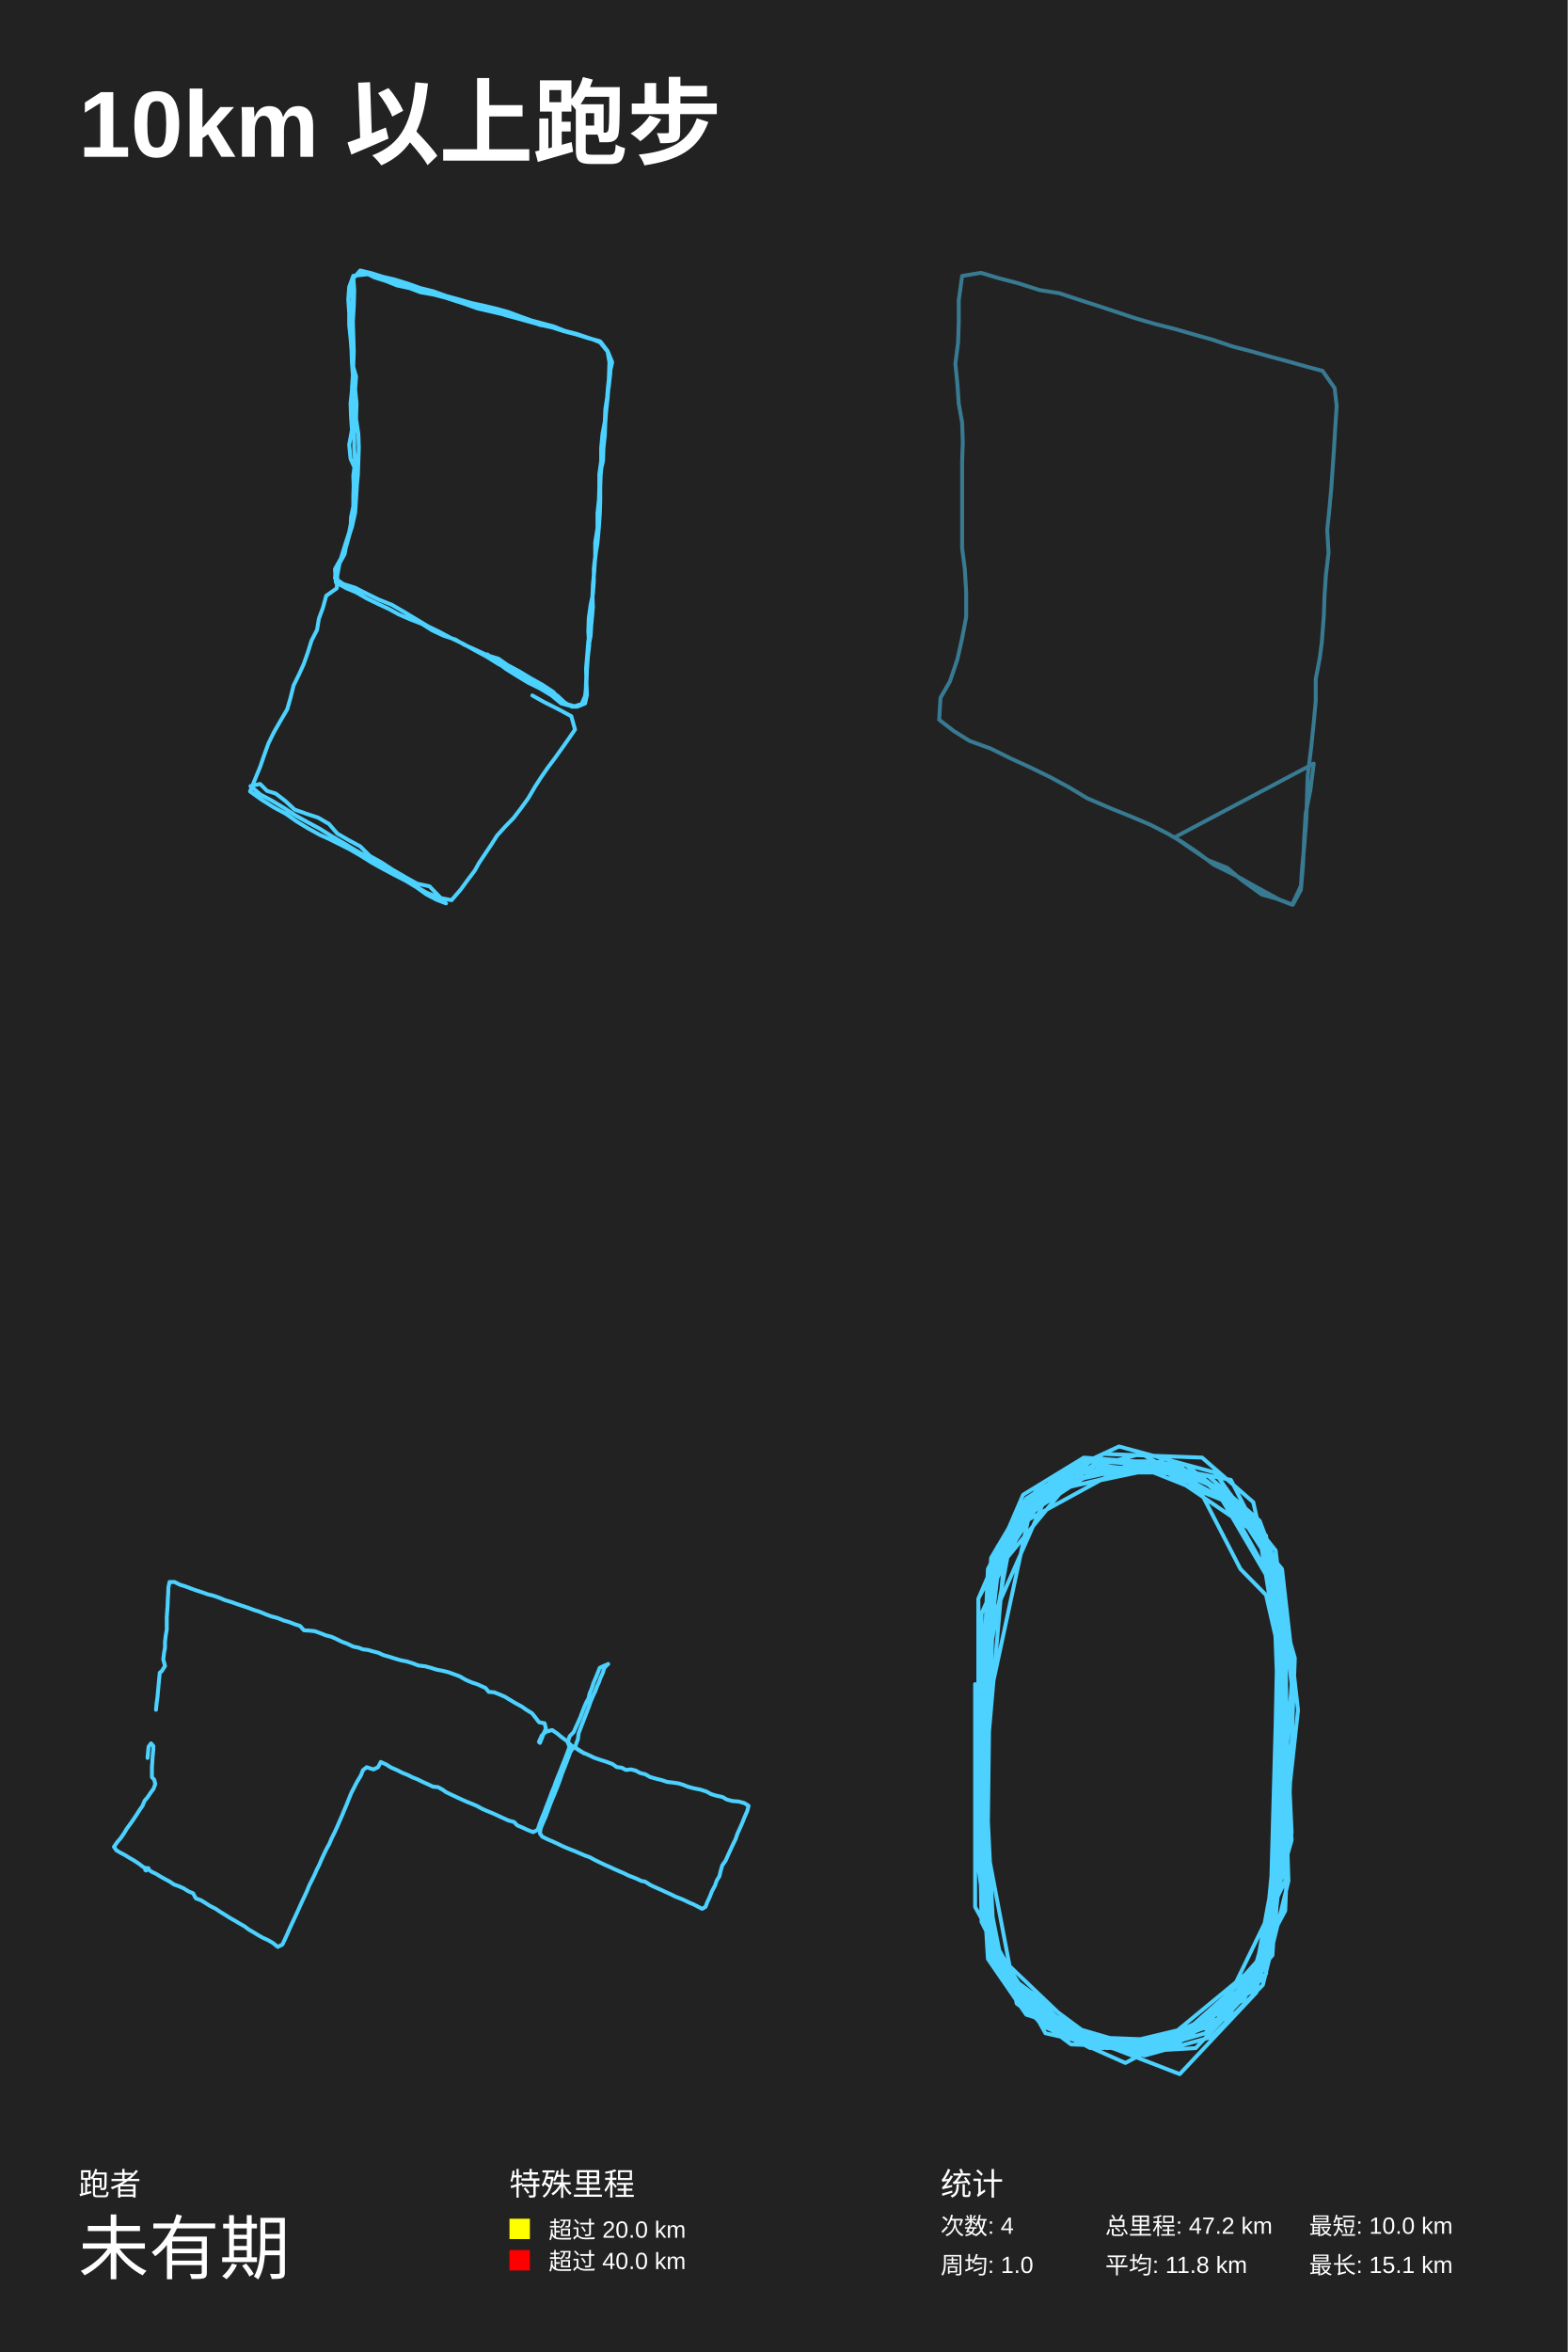
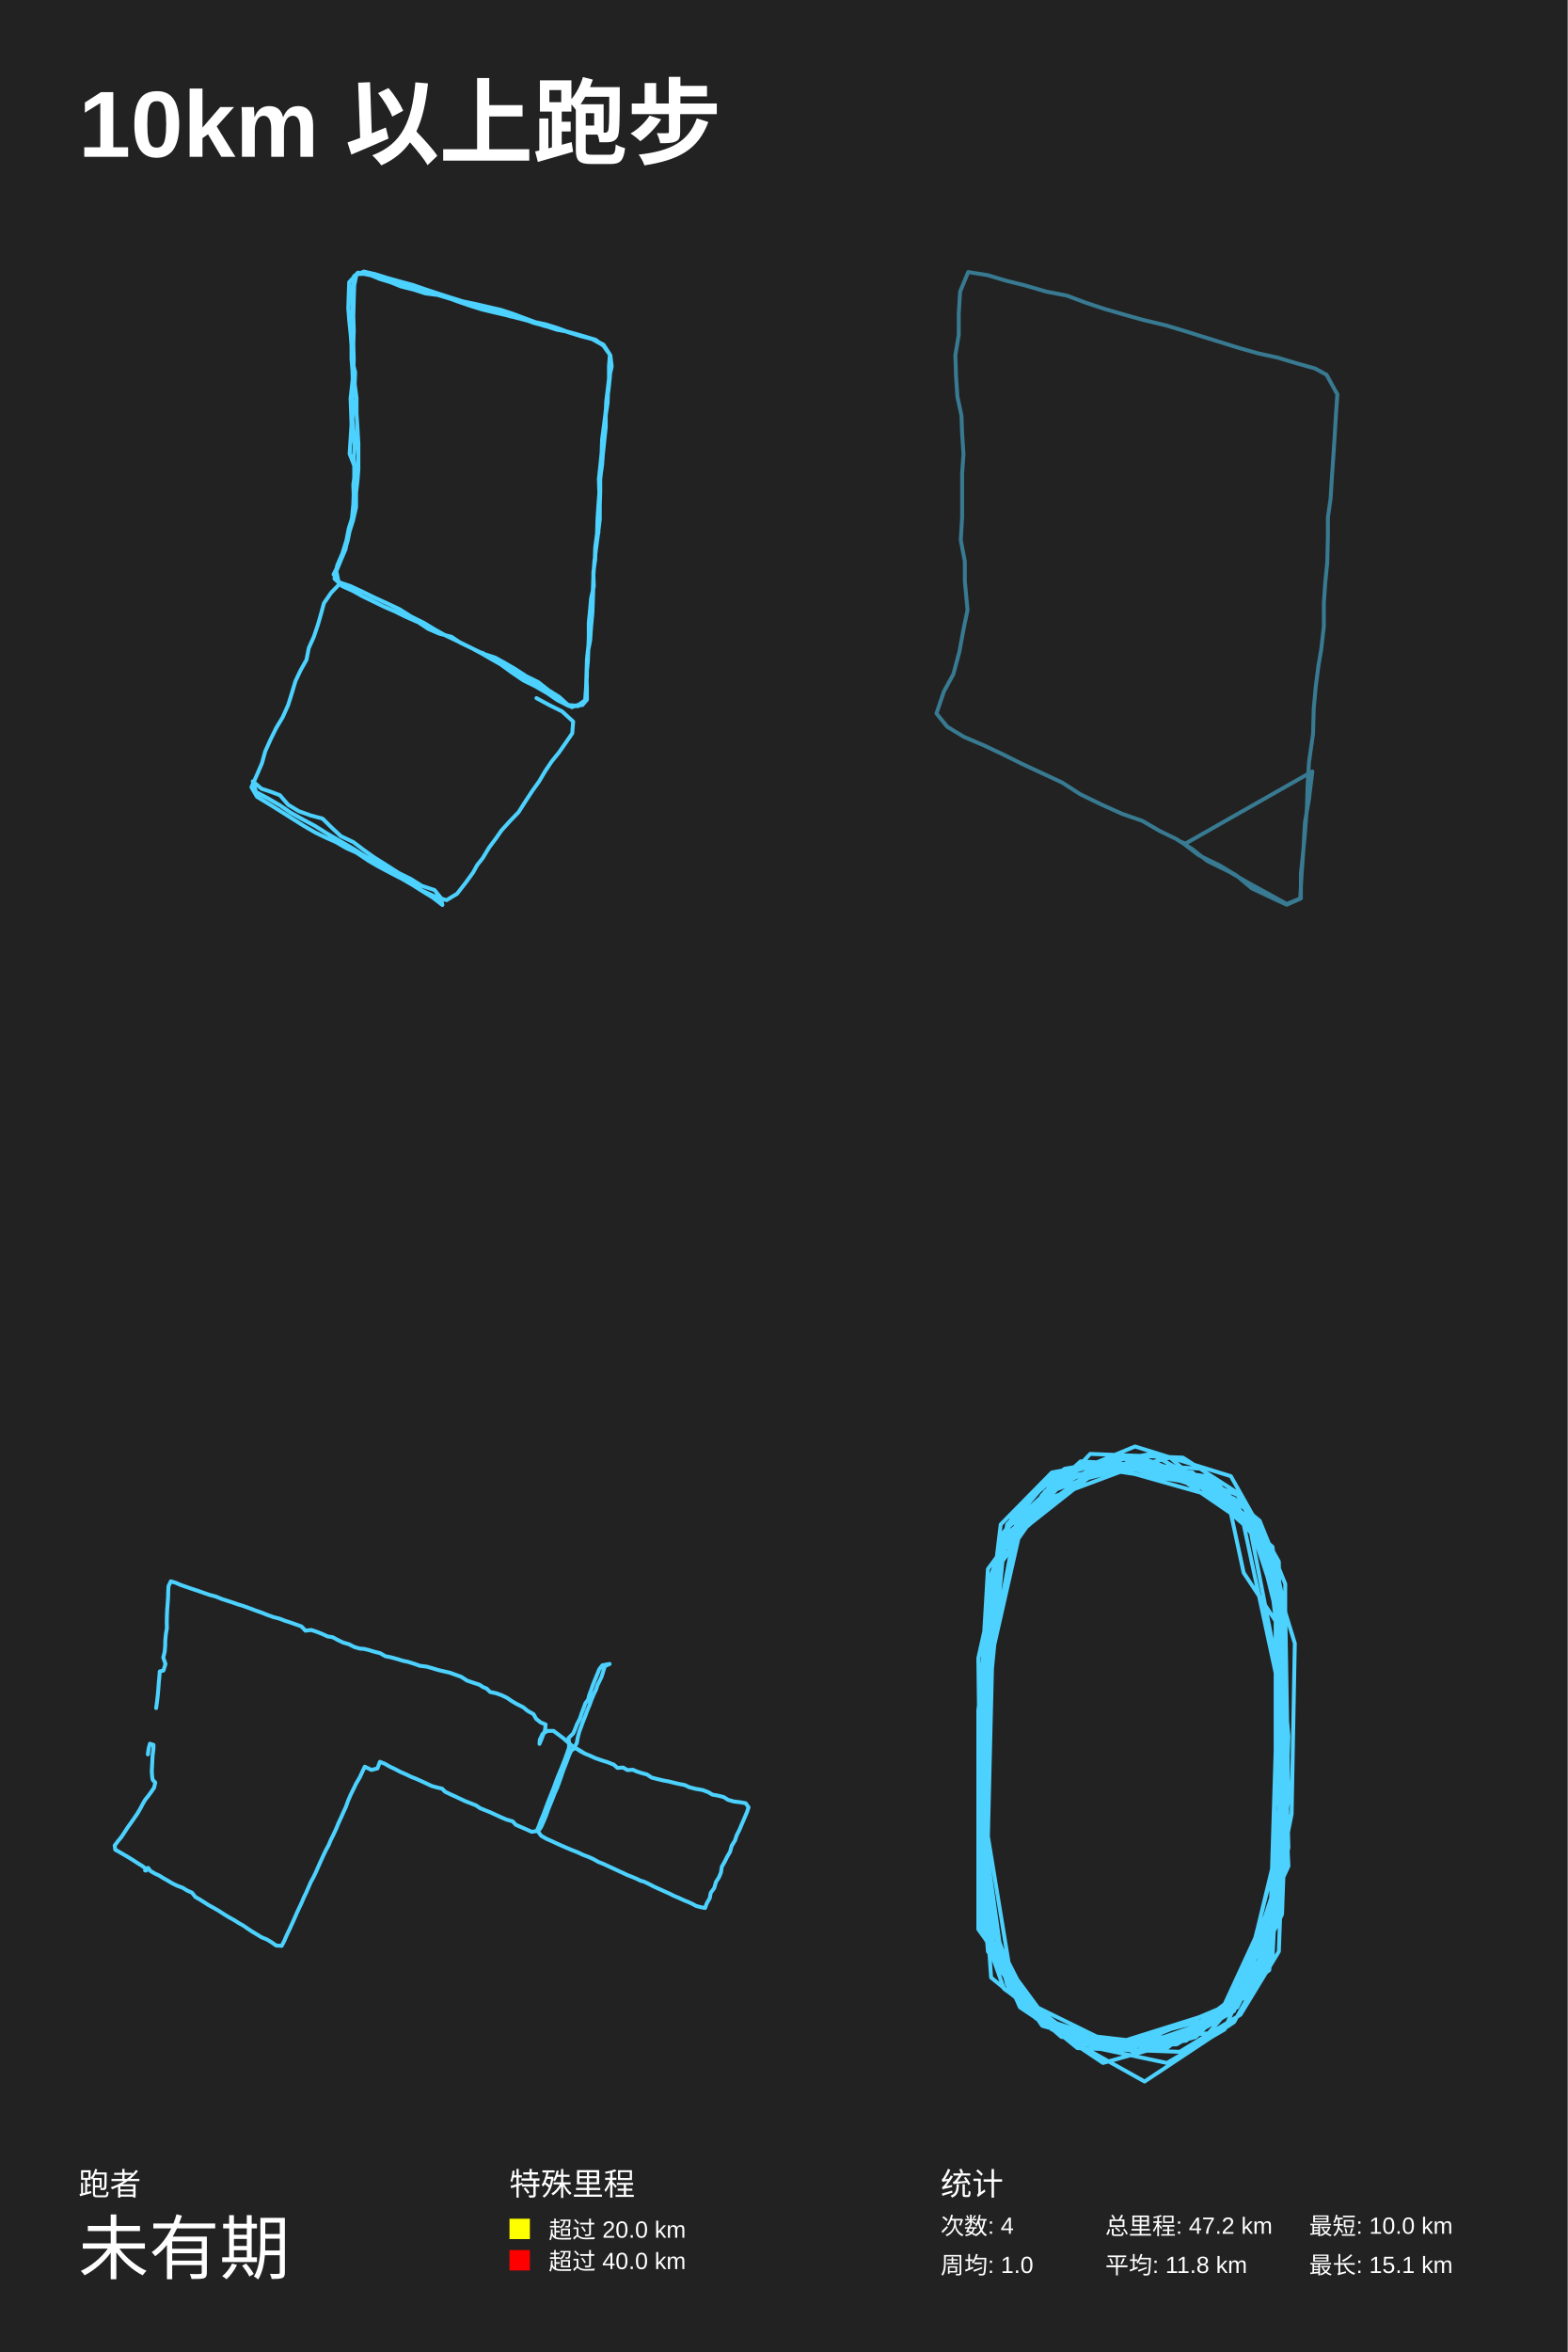
<svg xmlns="http://www.w3.org/2000/svg" baseProfile="full" height="300mm" version="1.1" viewBox="0,0,200,300" width="200mm">
  <defs />
  <rect fill="#222222" height="300" width="200" x="0" y="0" />
  <text fill="#FFFFFF" style="font-size:12px; font-family:Arial; font-weight:bold;" x="10" y="20">10km 以上跑步</text>
  <text fill="#FFFFFF" style="font-size:4px; font-family:Arial" x="10" y="280">跑者</text>
  <text fill="#FFFFFF" style="font-size:9px; font-family:Arial" x="10" y="290">未有期</text>
  <text fill="#FFFFFF" style="font-size:4px; font-family:Arial" x="65" y="280">特殊里程</text>
  <rect fill="yellow" height="2.6" width="2.6" x="65" y="283" />
  <text fill="#FFFFFF" style="font-size:3px; font-family:Arial" x="70" y="285.5">超过 20.0 km</text>
  <rect fill="red" height="2.6" width="2.6" x="65" y="287" />
  <text fill="#FFFFFF" style="font-size:3px; font-family:Arial" x="70" y="289.5">超过 40.0 km</text>
  <text fill="#FFFFFF" style="font-size:4px; font-family:Arial" x="120" y="280">统计</text>
  <text fill="#FFFFFF" style="font-size:3px; font-family:Arial" x="120" y="285">次数: 4</text>
  <text fill="#FFFFFF" style="font-size:3px; font-family:Arial" x="120" y="290">周均: 1.0</text>
  <text fill="#FFFFFF" style="font-size:3px; font-family:Arial" x="141" y="285">总里程: 47.2 km</text>
  <text fill="#FFFFFF" style="font-size:3px; font-family:Arial" x="141" y="290">平均: 11.8 km</text>
  <text fill="#FFFFFF" style="font-size:3px; font-family:Arial" x="167" y="285">最短: 10.0 km</text>
  <text fill="#FFFFFF" style="font-size:3px; font-family:Arial" x="167" y="290">最长: 15.1 km</text>
-   <polyline fill="none" opacity="1" points="67.911,88.705 69.492,89.589 71.132,90.405 72.889,91.357 73.357,93.058 72.42,94.418 71.6,95.574 70.722,96.798 69.902,97.886 68.965,99.246 68.263,100.335 67.384,101.831 66.448,103.123 65.511,104.347 64.515,105.367 63.403,106.591 62.759,107.611 61.939,108.835 61.119,110.06 60.592,111.012 59.772,112.1 58.777,113.46 57.606,114.82 55.908,114.48 54.444,113.868 52.921,112.984 51.457,112.168 49.818,111.148 48.354,110.264 46.949,109.379 45.426,108.495 43.962,107.611 42.323,106.659 40.8,105.707 39.278,104.891 37.697,104.007 36.233,103.055 34.769,102.171 33.247,101.355 31.959,100.267 33.188,99.994 34.067,100.879 35.179,101.219 36.409,102.171 37.58,103.259 39.102,103.803 40.566,104.279 41.971,105.095 43.025,106.319 44.431,107.135 45.953,107.951 47.183,109.175 48.647,109.991 49.994,110.876 51.75,111.896 53.214,112.712 54.795,113.052 55.908,114.208 56.903,115.228 55.673,114.752 54.385,114.072 53.156,113.188 51.809,112.372 50.228,111.556 48.822,110.808 47.476,110.06 45.953,109.107 44.665,108.359 43.318,107.679 42.089,107.067 40.742,106.455 39.278,105.639 37.814,104.755 36.467,103.803 34.945,102.987 33.422,102.035 31.9,100.947 32.544,99.382 33.188,97.818 33.657,96.458 34.242,94.826 34.945,93.398 35.765,91.97 36.643,90.473 37.053,89.045 37.463,87.413 38.165,85.985 38.751,84.693 39.278,83.196 39.746,81.7 40.449,80.34 40.683,78.912 41.21,77.484 41.62,75.987 42.967,75.035 43.025,73.403 43.318,71.839 43.962,70.683 44.255,69.118 44.899,67.214 45.309,65.378 45.426,63.609 45.543,61.773 45.66,60.549 45.719,58.781 45.778,57.08 45.719,55.38 45.426,53.408 45.485,51.435 45.309,49.667 45.426,48.035 44.958,46.402 44.899,44.974 44.841,43.478 44.899,42.05 44.958,40.553 44.958,38.989 44.958,37.221 44.958,35.656 45.953,34.5 47.359,34.84 48.881,35.316 50.345,35.656 52.102,36.2 53.624,36.744 55.263,37.153 56.962,37.765 58.484,38.173 60.124,38.649 61.705,38.989 63.403,39.397 64.867,39.805 66.506,40.417 67.853,40.893 69.141,41.233 70.664,41.641 72.01,42.186 73.591,42.594 75.407,43.206 76.753,43.75 77.514,44.838 77.866,46.062 77.866,47.491 77.69,49.123 77.456,50.687 77.222,52.251 77.163,53.748 76.87,55.312 76.695,57.148 76.695,58.781 76.46,60.481 76.46,62.181 76.402,63.813 76.226,65.446 76.226,67.35 75.933,69.186 75.933,70.955 75.758,72.519 75.758,74.151 75.641,75.783 75.348,77.144 75.114,78.844 75.055,80.544 75.172,82.312 74.997,83.808 74.88,85.509 74.821,87.073 74.88,88.637 74.645,89.725 73.65,90.133 72.947,90.133 71.659,89.385 70.546,88.229 69.2,87.345 67.736,86.529 66.272,85.645 64.749,84.829 63.578,84.013 62.232,83.604 60.768,82.924 59.245,82.244 58.074,81.564 56.61,81.088 55.146,80.408 53.858,79.592 52.453,79.048 50.872,78.368 49.642,77.688 48.178,77.008 46.773,76.327 45.485,75.579 44.197,75.035 42.85,74.287 42.733,72.587 43.494,71.227 44.021,69.526 44.548,67.894 44.782,66.67 45.075,64.97 45.075,63.269 45.133,61.569 45.426,60.073 44.724,58.509 44.548,56.74 44.899,54.836 44.782,53.136 44.724,51.435 44.899,49.803 45.016,48.171 45.075,46.47 45.133,44.838 45.075,42.866 45.016,41.029 45.133,39.057 45.192,37.017 45.075,35.384 46.305,34.636 47.768,35.384 49.291,35.86 50.638,36.404 52.219,36.744 53.683,37.289 55.263,37.561 56.844,37.969 58.308,38.445 59.948,38.921 61.529,39.329 62.993,39.669 64.515,40.213 66.038,40.621 67.502,41.029 68.965,41.437 70.488,41.777 71.952,42.254 73.416,42.594 74.88,43.07 76.402,43.478 77.514,44.838 77.749,46.198 77.69,47.899 77.632,49.327 77.514,50.823 77.339,52.388 77.222,53.952 77.105,55.516 76.929,57.216 76.812,58.849 76.636,60.549 76.578,62.181 76.402,63.882 76.402,65.582 76.402,67.282 76.168,69.118 75.992,70.751 75.816,72.383 75.699,74.083 75.582,75.783 75.641,77.484 75.465,79.184 75.348,81.088 75.055,82.652 74.88,84.149 74.821,85.645 74.762,87.209 74.704,88.637 74.177,89.861 73.474,90.133 72.245,89.793 71.073,88.705 69.434,87.889 68.087,87.005 66.565,86.189 65.042,85.441 63.578,84.693 62.056,83.74 60.533,82.924 59.07,82.108 57.489,81.36 55.966,80.544 54.561,79.864 53.097,78.98 51.516,78.028 49.994,77.144 48.295,76.463 46.773,75.715 45.309,74.967 43.787,74.491 42.733,73.743 42.85,72.587 43.552,71.159 44.197,69.594 44.724,67.69 44.782,65.99 45.133,64.29 45.133,62.453 45.075,60.685 45.309,58.917 45.192,57.42 45.192,55.856 45.133,54.156 45.016,52.66 45.016,51.095 44.899,49.599 45.016,47.831 44.899,46.266 44.841,44.634 44.724,43.138 44.548,41.437 44.548,39.941 44.431,38.173 44.548,36.608 45.075,35.18 46.949,34.976 48.413,35.452 49.876,35.928 51.516,36.54 53.038,36.812 54.561,37.221 56.083,37.697 57.723,38.241 59.362,38.785 60.885,39.329 62.641,39.737 64.105,40.077 65.745,40.485 67.443,40.893 68.848,41.437 70.371,41.709 71.952,42.254 73.533,42.662 75.055,43.138 76.578,43.546 77.514,44.77 78.1,46.198 77.749,47.763 77.573,49.259 77.456,50.687 77.339,52.183 77.222,53.884 77.163,55.516 76.987,57.148 76.929,58.781 76.578,60.345 76.578,61.977 76.578,63.882 76.519,65.582 76.402,67.282 76.226,69.254 75.933,71.023 75.816,72.859 75.641,74.559 75.582,76.259 75.582,78.164 75.407,80 75.055,81.768 74.938,83.264 74.762,85.305 74.821,87.141 74.645,88.773 74.235,89.793 73.123,90.133 71.6,89.725 70.371,88.705 68.907,87.821 67.384,87.073 65.921,86.189 64.515,85.305 63.286,84.353 62.173,83.468" stroke="#4DD2FF" stroke-dasharray="none" stroke-linecap="round" stroke-linejoin="round" stroke-width="0.5" />
-   <polyline fill="none" opacity="0.5" points="166.223,110.5 165.964,113.5 164.931,115.4 163.123,114.7 160.196,113.1 157.699,111.7 154.858,110.3 152.878,108.8 150.811,107.4 148.917,106.3 146.765,105.2 144.182,104.1 141.685,103.1 138.672,101.8 136.347,100.401 133.937,99.101 131.268,97.801 128.857,96.701 126.446,95.501 123.691,94.501 121.625,93.201 119.817,91.801 119.989,89.001 121.194,86.901 122.141,84.101 122.744,81.401 123.261,78.701 123.261,75.501 123.089,72.601 122.744,69.901 122.744,67.201 122.744,64.101 122.744,61.401 122.744,58.801 122.83,56.401 122.744,53.901 122.314,51.501 122.141,49 121.883,46.4 122.228,43.7 122.314,41.2 122.314,38.3 122.744,35.2 125.155,34.8 127.479,35.5 129.804,36.1 132.645,37 135.142,37.4 137.553,38.2 140.049,39 142.46,39.8 144.871,40.6 147.282,41.3 150.037,42 152.447,42.7 154.6,43.3 157.269,44.2 159.593,44.8 162.09,45.5 164.329,46.1 166.825,46.8 168.72,47.3 170.269,49.501 170.528,51.801 170.355,54.401 170.183,57.301 170.011,59.801 169.839,62.301 169.58,65.101 169.322,67.601 169.494,70.501 169.15,73.401 168.978,76.001 168.892,78.501 168.633,81.901 168.375,83.901 167.859,86.601 167.859,89.401 167.6,92.201 167.256,95.501 166.825,99.001 166.739,101.8 166.653,104.6 166.395,107.9 166.137,110.5 165.964,113 164.845,115.4 162.779,114.6 160.971,114.1 158.474,112.3 156.58,110.7 154.083,109.7 151.586,108 149.864,106.8 167.6,97.401 167.17,100.801 166.567,103.8 166.395,106.8 166.223,110.5 165.964,113.5 164.931,115.4 163.123,114.7 160.196,113.1 157.699,111.7 154.858,110.3 152.878,108.8 150.811,107.4 148.917,106.3 146.765,105.2 144.182,104.1 141.685,103.1 138.672,101.8 136.347,100.401 133.937,99.101 131.268,97.801 128.857,96.701 126.446,95.501 123.691,94.501 121.625,93.201 119.817,91.801 119.989,89.001 121.194,86.901 122.141,84.101 122.744,81.401 123.261,78.701 123.261,75.501 123.089,72.601 122.744,69.901 122.744,67.201 122.744,64.101 122.744,61.401 122.744,58.801 122.83,56.401 122.744,53.901 122.314,51.501 122.141,49 121.883,46.4 122.228,43.7 122.314,41.2 122.314,38.3 122.744,35.2 125.155,34.8 127.479,35.5 129.804,36.1 132.645,37 135.142,37.4 137.553,38.2 140.049,39 142.46,39.8 144.871,40.6 147.282,41.3 150.037,42 152.447,42.7 154.6,43.3 157.269,44.2 159.593,44.8 162.09,45.5 164.329,46.1 166.825,46.8 168.72,47.3 170.269,49.501 170.528,51.801 170.355,54.401 170.183,57.301 170.011,59.801 169.839,62.301 169.58,65.101 169.322,67.601 169.494,70.501 169.15,73.401 168.978,76.001 168.892,78.501 168.633,81.901 168.375,83.901 167.859,86.601 167.859,89.401 167.6,92.201 167.256,95.501 166.825,99.001 166.739,101.8 166.653,104.6 166.395,107.9 166.137,110.5 165.964,113 164.845,115.4 162.779,114.6 160.971,114.1 158.474,112.3 156.58,110.7 154.083,109.7 151.586,108 149.864,106.8 167.6,97.401 167.17,100.801 166.567,103.8 166.395,106.8 166.223,110.5 165.964,113.5 164.931,115.4 163.123,114.7 160.196,113.1 157.699,111.7 154.858,110.3 152.878,108.8 150.811,107.4 148.917,106.3 146.765,105.2 144.182,104.1 141.685,103.1 138.672,101.8 136.347,100.401 133.937,99.101 131.268,97.801 128.857,96.701 126.446,95.501 123.691,94.501 121.625,93.201 119.817,91.801 119.989,89.001 121.194,86.901 122.141,84.101 122.744,81.401 123.261,78.701 123.261,75.501 123.089,72.601 122.744,69.901 122.744,67.201 122.744,64.101 122.744,61.401 122.744,58.801 122.83,56.401 122.744,53.901 122.314,51.501 122.141,49 121.883,46.4 122.228,43.7 122.314,41.2 122.314,38.3 122.744,35.2 125.155,34.8 127.479,35.5 129.804,36.1 132.645,37 135.142,37.4 137.553,38.2 140.049,39 142.46,39.8 144.871,40.6 147.282,41.3 150.037,42 152.447,42.7 154.6,43.3 157.269,44.2 159.593,44.8 162.09,45.5 164.329,46.1 166.825,46.8 168.72,47.3 170.269,49.501 170.528,51.801 170.355,54.401 170.183,57.301 170.011,59.801 169.839,62.301 169.58,65.101 169.322,67.601 169.494,70.501 169.15,73.401 168.978,76.001 168.892,78.501 168.633,81.901 168.375,83.901 167.859,86.601 167.859,89.401 167.6,92.201 167.256,95.501 166.825,99.001 166.739,101.8 166.653,104.6 166.395,107.9 166.137,110.5 165.964,113 164.845,115.4 162.779,114.6 160.971,114.1 158.474,112.3 156.58,110.7 154.083,109.7 151.586,108 149.864,106.8 167.6,97.401 167.17,100.801 166.567,103.8 166.395,106.8 166.223,110.5 165.964,113.5 164.931,115.4 163.123,114.7 160.196,113.1 157.699,111.7 154.858,110.3 152.878,108.8 150.811,107.4 148.917,106.3 146.765,105.2 144.182,104.1 141.685,103.1 138.672,101.8 136.347,100.401 133.937,99.101 131.268,97.801 128.857,96.701 126.446,95.501 123.691,94.501 121.625,93.201 119.817,91.801 119.989,89.001 121.194,86.901 122.141,84.101 122.744,81.401 123.261,78.701 123.261,75.501 123.089,72.601 122.744,69.901 122.744,67.201 122.744,64.101 122.744,61.401 122.744,58.801 122.83,56.401 122.744,53.901 122.314,51.501 122.141,49 121.883,46.4 122.228,43.7 122.314,41.2 122.314,38.3 122.744,35.2 125.155,34.8 127.479,35.5 129.804,36.1 132.645,37 135.142,37.4 137.553,38.2 140.049,39 142.46,39.8 144.871,40.6 147.282,41.3 150.037,42 152.447,42.7 154.6,43.3 157.269,44.2 159.593,44.8 162.09,45.5 164.329,46.1 166.825,46.8 168.72,47.3 170.269,49.501 170.528,51.801 170.355,54.401 170.183,57.301 170.011,59.801 169.839,62.301 169.58,65.101 169.322,67.601 169.494,70.501 169.15,73.401 168.978,76.001 168.892,78.501 168.633,81.901 168.375,83.901" stroke="#4DD2FF" stroke-dasharray="1,0.5" stroke-linecap="round" stroke-linejoin="round" stroke-width="0.5" />
-   <polyline fill="none" opacity="1" points="19.901,218.081 19.975,217.284 20.087,216.507 20.161,215.688 20.235,214.869 20.31,214.114 20.384,213.36 20.644,213.144 21.052,212.497 20.829,211.657 20.941,210.751 21.052,210.169 21.052,209.393 21.145,208.617 21.275,207.862 21.275,207.086 21.275,206.288 21.33,205.491 21.386,204.736 21.405,204.025 21.46,203.205 21.479,202.515 21.627,201.782 22.258,201.782 22.945,202.127 23.651,202.343 24.319,202.602 25.043,202.86 25.785,203.098 26.509,203.356 27.214,203.529 28.012,203.809 28.736,204.111 29.46,204.326 30.128,204.564 30.889,204.822 31.613,205.059 32.356,205.34 33.172,205.598 33.878,205.9 34.639,206.181 35.4,206.375 36.198,206.698 36.885,206.892 37.608,207.172 38.277,207.388 38.778,207.948 39.52,207.992 40.151,208.056 40.986,208.358 41.58,208.595 42.267,208.768 42.898,209.048 43.585,209.393 44.29,209.652 45.051,210.018 45.757,210.169 46.332,210.385 46.926,210.449 47.613,210.643 48.281,210.816 48.931,211.118 49.636,211.312 50.378,211.549 51.176,211.786 51.882,211.915 52.643,212.153 53.367,212.433 54.258,212.541 54.981,212.735 55.724,212.972 56.448,213.101 57.209,213.295 57.933,213.554 58.638,213.813 59.38,214.244 60.104,214.567 60.94,214.847 61.404,215.063 61.942,215.3 62.35,215.796 63.055,215.861 63.816,216.162 64.448,216.443 65.116,216.852 65.765,217.24 66.563,217.672 67.176,218.103 67.881,218.534 68.308,219.073 68.772,219.676 69.478,219.806 69.645,220.474 69.329,221.164 69.125,221.725 68.884,222.307 68.754,222.177 69.125,221.358 69.663,220.884 70.443,220.668 71.074,221.099 71.668,221.595 72.262,222.026 72.874,222.63 73.654,223.104 74.415,223.557 75.139,223.88 75.807,224.204 76.624,224.484 77.31,224.699 78.127,225.001 78.684,225.389 79.315,225.476 79.853,225.756 80.521,225.691 81.097,225.842 81.654,226.144 82.34,226.316 82.934,226.661 83.695,226.877 84.401,227.049 85.124,227.286 85.885,227.373 86.591,227.48 87.148,227.653 87.742,227.89 88.54,228.106 89.301,228.256 90.136,228.515 90.711,228.839 91.435,229.054 92.159,229.205 92.716,229.528 93.44,229.722 94.238,229.787 94.943,229.981 95.5,230.326 95.333,230.994 94.962,231.835 94.683,232.546 94.386,233.215 94.071,233.904 93.848,234.573 93.477,235.327 93.18,235.974 92.864,236.664 92.567,237.332 92.14,237.936 91.936,238.647 91.788,239.294 91.435,239.876 91.212,240.522 90.823,241.234 90.563,241.923 90.247,242.592 90.006,243.217 89.579,243.475 89.004,243.174 88.447,242.893 87.927,242.678 87.407,242.419 86.813,242.161 86.182,241.923 85.588,241.622 84.957,241.341 84.308,241.04 83.621,240.738 82.971,240.436 82.303,240.005 81.821,239.919 81.338,239.682 80.763,239.444 80.187,239.229 79.63,238.949 79.018,238.69 78.387,238.41 77.793,238.13 77.143,237.849 76.512,237.548 75.844,237.224 75.213,236.879 74.6,236.664 73.895,236.362 73.245,236.082 72.577,235.823 71.909,235.543 71.241,235.219 70.536,234.896 69.886,234.616 69.181,234.271 68.884,233.861 68.976,233.193 69.292,232.439 69.626,231.684 69.886,230.973 70.164,230.218 70.424,229.55 70.721,228.86 70.981,228.213 71.259,227.502 71.482,226.877 71.705,226.209 71.983,225.519 72.225,224.894 72.522,224.117 72.763,223.449 73.227,222.802 73.895,223.277 74.563,223.665 74.044,223.32 73.412,222.932 73.468,222.522 73.728,221.832 73.821,221.078 74.081,220.388 74.341,219.72 74.6,219.051 74.879,218.34 75.139,217.65 75.38,216.96 75.677,216.27 75.955,215.688 76.159,215.106 76.401,214.589 76.624,213.963 76.883,213.424 77.106,212.713 77.589,212.239 77.589,212.26 77.05,212.476 76.512,212.735 76.271,213.338 76.011,213.985 75.714,214.675 75.491,215.365 75.213,216.033 75.083,216.615 74.786,217.154 74.545,217.715 74.285,218.383 74.025,219.073 73.747,219.698 73.45,220.345 73.19,220.927 72.67,221.466 72.429,222.242 72.651,222.824 72.41,223.492 72.169,224.139 71.928,224.743 71.686,225.346 71.445,225.971 71.185,226.597 70.925,227.243 70.703,227.89 70.424,228.537 70.183,229.205 69.923,229.873 69.663,230.542 69.403,231.253 69.106,231.943 68.846,232.654 68.587,233.409 68.011,233.689 67.25,233.387 66.601,233.085 65.988,232.827 65.58,232.395 64.856,232.201 64.151,231.878 63.501,231.576 62.777,231.253 62.09,230.973 61.459,230.692 60.884,230.369 60.29,230.11 59.529,229.809 58.953,229.55 58.248,229.227 57.654,228.946 56.93,228.601 56.503,228.3 55.891,227.955 55.241,227.89 54.555,227.567 53.886,227.265 53.237,226.941 52.624,226.704 52.03,226.403 51.325,226.122 50.694,225.799 49.859,225.432 49.283,225.066 48.578,224.743 48.225,225.411 47.65,225.691 46.777,225.411 46.313,225.777 46.016,226.51 45.552,227.265 45.163,228.019 44.81,228.709 44.495,229.485 44.198,230.24 43.901,230.93 43.622,231.619 43.307,232.331 42.991,233.064 42.694,233.71 42.304,234.486 42.026,235.155 41.636,235.866 41.339,236.491 41.005,237.203 40.745,237.828 40.374,238.561 40.096,239.207 39.761,239.876 39.427,240.544 39.186,241.147 38.871,241.837 38.574,242.462 38.258,243.152 37.98,243.777 37.664,244.467 37.33,245.178 36.977,245.933 36.68,246.623 36.346,247.355 36.031,248.024 35.437,248.325 34.787,247.808 34.193,247.463 33.525,247.161 32.95,246.838 32.319,246.45 31.725,246.105 31.186,245.696 30.611,245.372 29.961,244.984 29.386,244.661 28.81,244.295 28.068,243.842 27.493,243.454 26.769,243.087 26.231,242.743 25.637,242.376 24.987,242.139 24.634,241.492 24.022,241.234 23.446,240.867 22.815,240.587 22.203,240.371 21.627,239.983 21.015,239.66 20.402,239.315 19.957,239.035 19.363,238.755 18.862,238.41 18.658,238.259 18.528,238.518 18.639,238.582 18.843,238.367 18.936,238.28 18.75,238.41 18.231,238.108 17.692,237.698 17.099,237.31 16.505,236.965 15.911,236.599 15.372,236.319 14.853,236.017 14.537,235.564 14.983,234.939 15.391,234.465 15.836,233.818 16.17,233.258 16.616,232.654 17.024,232.072 17.414,231.49 17.822,230.843 18.175,230.348 18.453,229.679 18.825,229.248 19.214,228.666 19.586,228.17 19.808,227.545 19.679,227.006 19.382,226.683 19.382,226.058 19.382,225.411 19.437,224.635 19.474,224.01 19.549,223.298 19.567,222.716 19.27,222.371 18.955,222.802 18.88,223.6 18.825,224.225" stroke="#4DD2FF" stroke-dasharray="none" stroke-linecap="round" stroke-linejoin="round" stroke-width="0.5" />
-   <polyline fill="none" opacity="1" points="124.404,214.816 124.404,243.237 133.376,259.342 146.02,262.184 154.584,259.816 161.11,253.184 164.373,239.921 163.557,213.869 161.518,195.869 151.322,186.868 138.271,185.921 130.522,190.658 124.812,203.921 125.22,232.342 126.443,250.342 141.125,261.237 150.098,260.763 160.702,252.711 164.373,235.184 163.965,207.711 160.294,194.447 152.953,188.29 139.902,185.921 132.153,190.184 127.259,197.29 125.22,215.763 125.22,242.29 127.259,251.29 132.969,258.395 145.612,261.711 153.769,259.342 162.333,249.395 163.965,223.342 162.741,200.605 158.663,192.553 151.322,186.868 138.271,186.395 130.929,191.132 126.443,198.711 125.22,225.711 126.443,247.5 130.929,255.553 138.271,260.763 147.243,261.237 155.4,257.921 162.333,247.026 163.149,220.5 162.333,198.237 154.992,187.816 142.757,184.5 134.6,188.29 126.035,207.711 124.812,222.869 125.22,245.132 130.522,255.553 140.31,261.237 148.059,260.763 160.702,250.342 164.78,233.763 163.557,207.711 159.886,191.605 153.361,185.921 140.718,185.447 130.114,192.079 126.035,200.132 124.812,229.5 126.035,249.869 130.929,256.974 146.02,261.711 160.294,253.658 164.373,233.29 163.149,200.605 159.478,193.026 145.612,185.447 134.6,188.29 126.443,198.711 124.812,228.079 126.035,248.447 133.376,258.395 140.718,261.237 156.624,257.447 163.965,243.711 165.188,211.5 160.702,195.869 148.875,187.816 137.047,187.816 130.522,193.026 124.812,203.921 124.812,238.026 126.443,250.342 139.086,260.763 151.729,259.816 162.333,247.974 164.78,214.816 162.741,197.763 157.439,191.132 150.098,186.868 136.639,187.816 127.667,197.29 125.627,215.29 125.627,241.342 126.851,250.342 132.153,257.447 139.086,261.237 151.729,259.816 161.11,250.816 163.557,229.026 162.741,202.5 156.624,191.605 144.796,186.868 136.639,188.763 128.074,199.184 125.627,227.132 126.443,249.395 131.337,256.5 142.757,261.237 154.992,258.395 163.965,239.921 163.557,222.395 162.333,199.658 157.439,192.079 149.282,187.816 140.718,187.342 132.969,191.132 126.035,202.026 125.627,228.553 126.035,246.553 129.298,254.605 135.824,259.816 144.388,261.711 152.545,261.237 161.518,251.763 163.557,229.5 163.149,211.026 160.294,193.5 149.282,187.816 139.494,186.868 132.153,191.605 127.259,199.658 125.627,217.658 126.443,247.5 130.929,255.079 137.455,259.816 146.02,260.763 154.176,257.921 159.886,251.763 164.78,234.711 162.741,202.974 155.808,191.132 148.059,186.868 136.231,189.711 129.298,194.447 126.035,211.974 125.22,238.026 127.259,250.816 136.231,259.816 148.467,260.763 159.071,253.658 162.741,246.079 163.557,221.448 163.557,201.553 160.702,193.974 154.176,188.29 141.533,186.395 131.337,193.026 126.035,217.658 126.035,246.553 132.153,257.447 143.165,261.711 150.506,264.553 160.294,254.132 162.741,236.605 163.149,210.553 161.518,203.447 158.255,200.132 152.137,188.29 139.902,186.868 132.561,191.132 126.035,202.026 125.22,231.869 129.706,255.553 136.639,260.763 148.875,261.237 161.11,250.342 163.557,225.711 163.557,201.553 157.031,188.763 144.796,186.395 130.929,193.974 126.851,201.553 125.627,234.711 126.035,247.026 132.969,257.447 144.388,260.763 155.808,257.447 161.518,250.816 163.965,226.184 163.149,201.079 157.031,190.658 149.69,186.868 133.784,190.184 126.443,200.132 125.22,232.342 126.035,248.447 132.969,258.395 143.573,263.132 158.663,255.079 162.333,247.974 165.596,218.132 163.557,200.132 154.992,189.711 147.243,186.395 139.086,186.395 131.745,191.132 125.22,205.816 125.627,239.448 128.074,251.763 137.455,259.816 145.612,261.237 157.031,256.026 161.926,249.395 162.741,220.026 163.149,200.132 155.808,190.184 148.059,186.395 132.969,189.711 126.443,199.658 126.035,232.342 126.851,248.921 138.271,259.816 150.098,260.29 159.886,253.184 163.557,233.29 163.557,203.921 161.518,196.342" stroke="#4DD2FF" stroke-dasharray="none" stroke-linecap="round" stroke-linejoin="round" stroke-width="0.5" />
+   <polyline fill="none" opacity="1" points="68.438,89.045 70.078,89.929 71.718,90.745 73.123,92.038 73.006,93.534 72.069,94.894 71.308,95.982 70.371,97.138 69.551,98.362 68.79,99.654 67.911,100.879 66.975,102.307 66.155,103.599 65.101,104.687 63.988,105.911 63.227,106.999 62.407,108.087 61.587,109.447 60.885,110.332 60.358,111.284 59.421,112.576 58.308,114.004 56.962,114.82 55.322,114.276 53.858,113.596 52.394,112.644 50.93,111.828 49.291,110.808 47.827,109.923 46.305,109.039 44.899,108.155 43.377,107.271 41.737,106.319 40.215,105.367 38.692,104.551 37.111,103.667 35.706,102.715 34.184,101.831 32.661,101.015 32.251,99.654 33.364,100.607 34.418,100.947 35.706,101.423 36.76,102.647 38.107,103.463 39.629,104.007 41.152,104.415 42.323,105.571 43.494,106.659 45.075,107.407 46.422,108.427 47.768,109.379 49.174,110.264 50.872,111.352 52.394,112.1 53.8,112.984 55.439,113.528 56.259,114.548 56.435,115.432 55.205,114.48 53.975,113.732 52.687,112.916 51.282,112.1 49.701,111.284 48.295,110.536 47.007,109.787 45.485,108.767 44.138,108.155 42.85,107.407 41.62,106.863 40.215,106.183 38.692,105.299 37.287,104.415 35.882,103.531 34.359,102.579 32.778,101.627 32.076,100.403 32.778,98.838 33.422,97.342 33.832,95.846 34.535,94.282 35.238,92.854 36.057,91.493 36.76,89.929 37.228,88.433 37.697,86.869 38.341,85.509 39.102,84.149 39.395,82.652 40.039,81.224 40.566,79.66 40.917,78.436 41.327,76.94 42.264,75.579 43.26,74.559 42.908,72.859 43.494,71.431 44.079,70.07 44.431,68.302 45.016,66.466 45.426,64.698 45.426,62.861 45.602,61.365 45.719,59.869 45.719,58.101 45.719,56.536 45.602,54.564 45.485,52.728 45.485,50.755 45.251,48.987 45.309,47.491 44.899,45.858 44.899,44.43 44.899,43.002 44.899,41.505 44.958,39.941 44.958,38.241 45.016,36.608 45.192,35.18 46.422,34.636 47.886,34.976 49.408,35.452 51.106,35.928 52.629,36.336 54.21,36.88 55.849,37.425 57.547,37.969 59.07,38.445 60.709,38.785 62.466,39.193 63.93,39.533 65.394,40.009 67.033,40.621 68.321,41.097 69.61,41.369 71.132,41.845 72.596,42.39 74.177,42.798 75.992,43.342 77.046,44.158 77.807,45.246 77.866,46.538 77.807,48.103 77.632,49.735 77.397,51.299 77.222,52.864 77.046,54.292 76.812,56.06 76.753,57.76 76.578,59.461 76.402,61.093 76.46,62.861 76.343,64.426 76.226,66.194 76.168,68.03 75.933,69.866 75.875,71.567 75.699,73.131 75.758,74.763 75.407,76.327 75.289,77.688 75.114,79.456 75.114,81.224 75.055,82.856 74.997,84.421 74.821,86.121 74.88,87.685 74.88,89.249 74.294,89.929 73.416,89.997 72.479,89.929 71.366,88.909 69.961,88.025 68.673,87.005 67.15,86.257 65.686,85.305 64.281,84.489 63.168,83.876 61.705,83.4 60.124,82.652 58.718,81.972 57.606,81.224 56.025,80.816 54.619,80.204 53.39,79.388 51.692,78.64 50.462,78.028 49.057,77.416 47.651,76.735 46.246,76.055 45.016,75.375 43.67,74.763 42.674,73.811 43.025,72.111 43.67,70.615 44.197,68.914 44.489,67.418 44.899,66.126 45.075,64.29 45.133,62.589 45.192,60.957 45.192,59.393 44.606,57.896 44.724,55.992 44.841,54.156 44.782,52.388 44.724,50.823 44.899,49.259 45.075,47.559 45.133,45.79 45.075,43.954 45.133,42.118 45.075,40.349 45.133,38.173 45.192,36.404 45.485,34.976 46.832,34.908 48.471,35.588 49.818,35.996 51.165,36.54 52.804,36.949 54.268,37.425 55.849,37.629 57.43,38.105 58.952,38.581 60.475,39.057 62.056,39.465 63.578,39.873 65.101,40.349 66.623,40.621 68.029,41.165 69.551,41.573 71.015,42.05 72.479,42.322 73.943,42.73 75.465,43.206 76.929,44.022 77.807,45.246 77.69,46.742 77.69,48.443 77.573,49.871 77.514,51.435 77.28,52.932 77.163,54.496 77.105,56.128 76.929,57.828 76.753,59.529 76.578,61.161 76.519,62.861 76.402,64.494 76.343,66.262 76.343,67.894 75.992,69.73 75.933,71.363 75.699,72.995 75.699,74.695 75.641,76.395 75.582,78.096 75.407,80 75.289,81.7 74.997,83.196 74.88,84.693 74.88,86.257 74.762,87.753 74.645,89.317 73.884,89.861 72.947,90.201 71.718,89.385 70.488,88.365 68.907,87.549 67.502,86.665 65.979,85.917 64.515,85.101 62.934,84.217 61.529,83.4 60.006,82.584 58.484,81.836 56.903,81.088 55.439,80.272 54.092,79.456 52.453,78.64 50.93,77.688 49.349,76.94 47.71,76.191 46.187,75.443 44.724,74.763 43.318,74.287 42.557,73.267 43.201,71.975 43.904,70.479 44.372,68.914 44.724,67.078 45.016,65.378 45.133,63.473 45.075,61.841 45.309,60.005 45.133,58.373 45.251,56.876 45.133,55.176 44.958,53.612 45.016,52.115 44.958,50.483 45.016,48.919 44.958,47.219 44.841,45.722 44.841,44.09 44.724,42.526 44.548,40.825 44.431,39.329 44.489,37.561 44.548,35.996 45.66,34.772 47.593,35.18 48.998,35.656 50.403,36.132 52.102,36.676 53.565,36.949 55.146,37.425 56.727,37.833 58.367,38.445 59.948,38.989 61.47,39.465 63.168,39.873 64.632,40.213 66.506,40.689 68.029,41.097 69.434,41.573 71.132,41.914 72.537,42.39 74.06,42.866 75.641,43.274 76.987,43.954 77.866,45.314 78.041,46.742 77.69,48.307 77.514,49.803 77.339,51.231 77.28,52.796 77.28,54.496 77.105,56.128 76.929,57.76 76.812,59.325 76.578,60.957 76.578,62.657 76.519,64.494 76.519,66.262 76.285,68.166 76.051,69.934 75.816,71.703 75.699,73.539 75.641,75.103 75.524,77.008 75.465,78.844 75.289,80.612 75.055,82.448 74.88,84.081 74.821,86.053 74.762,87.753 74.645,89.317 73.767,90.065 72.596,90.065 71.132,89.317 69.844,88.433 68.321,87.549 66.799,86.801 65.394,85.849 63.988,84.829 62.993,84.149 61.529,83.264" stroke="#4DD2FF" stroke-dasharray="none" stroke-linecap="round" stroke-linejoin="round" stroke-width="0.5" />
+   <polyline fill="none" opacity="0.5" points="166.051,111.6 165.878,114.6 164.156,115.3 162.176,114.2 159.249,112.6 156.838,111.2 153.997,109.8 152.103,108.3 150.037,107 147.97,106 145.732,104.7 143.149,103.8 140.48,102.6 137.811,101.3 135.486,99.801 132.903,98.601 130.321,97.401 127.91,96.201 125.585,95.101 123.002,94.001 120.85,92.701 119.472,91.001 120.42,88.201 121.625,86.001 122.4,83.101 122.916,80.301 123.433,77.801 123.089,74.101 123.089,71.601 122.572,68.901 122.744,66.001 122.744,63.001 122.744,60.401 122.916,57.901 122.744,55.301 122.658,53.001 122.141,50.601 121.969,48 121.883,45.3 122.314,42.7 122.314,40 122.486,37.2 123.519,34.7 126.016,35.1 128.34,35.8 130.751,36.4 133.506,37.2 136.089,37.7 138.5,38.6 140.91,39.4 143.321,40.1 145.818,40.8 148.745,41.5 151.07,42.2 153.308,42.9 155.891,43.7 158.13,44.4 160.626,45.1 162.951,45.6 165.276,46.3 167.772,47 169.236,47.8 170.614,50.301 170.441,52.801 170.269,55.701 170.097,58.301 169.925,60.801 169.753,63.601 169.408,66.001 169.408,68.501 169.322,71.801 169.064,74.401 168.892,76.901 168.892,79.901 168.547,82.901 168.203,84.901 167.859,87.601 167.6,90.401 167.514,93.601 166.998,97.201 166.825,100.001 166.739,102.9 166.481,106.3 166.223,109 165.964,111.4 165.964,114.6 164.156,115.4 162.004,114.4 159.679,113.3 157.785,111.7 155.633,110.4 152.964,109.1 150.725,107.4 151.242,107.6 167.428,98.401 166.998,101.9 166.481,104.9 166.309,108 166.051,111.6 165.878,114.6 164.156,115.3 162.176,114.2 159.249,112.6 156.838,111.2 153.997,109.8 152.103,108.3 150.037,107 147.97,106 145.732,104.7 143.149,103.8 140.48,102.6 137.811,101.3 135.486,99.801 132.903,98.601 130.321,97.401 127.91,96.201 125.585,95.101 123.002,94.001 120.85,92.701 119.472,91.001 120.42,88.201 121.625,86.001 122.4,83.101 122.916,80.301 123.433,77.801 123.089,74.101 123.089,71.601 122.572,68.901 122.744,66.001 122.744,63.001 122.744,60.401 122.916,57.901 122.744,55.301 122.658,53.001 122.141,50.601 121.969,48 121.883,45.3 122.314,42.7 122.314,40 122.486,37.2 123.519,34.7 126.016,35.1 128.34,35.8 130.751,36.4 133.506,37.2 136.089,37.7 138.5,38.6 140.91,39.4 143.321,40.1 145.818,40.8 148.745,41.5 151.07,42.2 153.308,42.9 155.891,43.7 158.13,44.4 160.626,45.1 162.951,45.6 165.276,46.3 167.772,47 169.236,47.8 170.614,50.301 170.441,52.801 170.269,55.701 170.097,58.301 169.925,60.801 169.753,63.601 169.408,66.001 169.408,68.501 169.322,71.801 169.064,74.401 168.892,76.901 168.892,79.901 168.547,82.901 168.203,84.901 167.859,87.601 167.6,90.401 167.514,93.601 166.998,97.201 166.825,100.001 166.739,102.9 166.481,106.3 166.223,109 165.964,111.4 165.964,114.6 164.156,115.4 162.004,114.4 159.679,113.3 157.785,111.7 155.633,110.4 152.964,109.1 150.725,107.4 151.242,107.6 167.428,98.401 166.998,101.9 166.481,104.9 166.309,108 166.051,111.6 165.878,114.6 164.156,115.3 162.176,114.2 159.249,112.6 156.838,111.2 153.997,109.8 152.103,108.3 150.037,107 147.97,106 145.732,104.7 143.149,103.8 140.48,102.6 137.811,101.3 135.486,99.801 132.903,98.601 130.321,97.401 127.91,96.201 125.585,95.101 123.002,94.001 120.85,92.701 119.472,91.001 120.42,88.201 121.625,86.001 122.4,83.101 122.916,80.301 123.433,77.801 123.089,74.101 123.089,71.601 122.572,68.901 122.744,66.001 122.744,63.001 122.744,60.401 122.916,57.901 122.744,55.301 122.658,53.001 122.141,50.601 121.969,48 121.883,45.3 122.314,42.7 122.314,40 122.486,37.2 123.519,34.7 126.016,35.1 128.34,35.8 130.751,36.4 133.506,37.2 136.089,37.7 138.5,38.6 140.91,39.4 143.321,40.1 145.818,40.8 148.745,41.5 151.07,42.2 153.308,42.9 155.891,43.7 158.13,44.4 160.626,45.1 162.951,45.6 165.276,46.3 167.772,47 169.236,47.8 170.614,50.301 170.441,52.801 170.269,55.701 170.097,58.301 169.925,60.801 169.753,63.601 169.408,66.001 169.408,68.501 169.322,71.801 169.064,74.401 168.892,76.901 168.892,79.901 168.547,82.901 168.203,84.901 167.859,87.601 167.6,90.401 167.514,93.601 166.998,97.201 166.825,100.001 166.739,102.9 166.481,106.3 166.223,109 165.964,111.4 165.964,114.6 164.156,115.4 162.004,114.4 159.679,113.3 157.785,111.7 155.633,110.4 152.964,109.1 150.725,107.4 151.242,107.6 167.428,98.401 166.998,101.9 166.481,104.9 166.309,108 166.051,111.6 165.878,114.6 164.156,115.3 162.176,114.2 159.249,112.6 156.838,111.2 153.997,109.8 152.103,108.3 150.037,107 147.97,106 145.732,104.7 143.149,103.8 140.48,102.6 137.811,101.3 135.486,99.801 132.903,98.601 130.321,97.401 127.91,96.201 125.585,95.101 123.002,94.001 120.85,92.701 119.472,91.001 120.42,88.201 121.625,86.001 122.4,83.101 122.916,80.301 123.433,77.801 123.089,74.101 123.089,71.601 122.572,68.901 122.744,66.001 122.744,63.001 122.744,60.401 122.916,57.901 122.744,55.301 122.658,53.001 122.141,50.601 121.969,48 121.883,45.3 122.314,42.7 122.314,40 122.486,37.2 123.519,34.7 126.016,35.1 128.34,35.8 130.751,36.4 133.506,37.2 136.089,37.7 138.5,38.6 140.91,39.4 143.321,40.1 145.818,40.8 148.745,41.5 151.07,42.2 153.308,42.9 155.891,43.7 158.13,44.4 160.626,45.1 162.951,45.6 165.276,46.3 167.772,47 169.236,47.8 170.614,50.301 170.441,52.801 170.269,55.701 170.097,58.301 169.925,60.801 169.753,63.601 169.408,66.001 169.408,68.501 169.322,71.801 169.064,74.401 168.892,76.901 168.892,79.901 168.547,82.901" stroke="#4DD2FF" stroke-dasharray="1,0.5" stroke-linecap="round" stroke-linejoin="round" stroke-width="0.5" />
+   <polyline fill="none" opacity="1" points="19.92,217.866 20.031,217.068 20.124,216.27 20.198,215.451 20.254,214.675 20.328,213.92 20.384,213.187 20.848,213.08 21.108,212.239 20.829,211.42 21.015,210.665 21.071,209.975 21.089,209.177 21.163,208.423 21.293,207.668 21.275,206.87 21.293,206.073 21.33,205.275 21.386,204.542 21.442,203.766 21.46,203.011 21.497,202.321 21.794,201.696 22.426,201.89 23.131,202.192 23.818,202.429 24.504,202.666 25.228,202.903 26.026,203.184 26.713,203.421 27.53,203.637 28.254,203.938 28.978,204.176 29.646,204.391 30.332,204.628 31.093,204.865 31.817,205.124 32.56,205.404 33.358,205.685 34.119,205.987 34.898,206.267 35.659,206.461 36.383,206.741 37.07,206.957 37.794,207.215 38.462,207.453 38.963,207.992 39.706,207.905 40.374,208.121 41.135,208.423 41.785,208.725 42.453,208.832 43.047,209.156 43.752,209.501 44.495,209.716 45.218,210.083 45.905,210.277 46.462,210.32 47.074,210.471 47.78,210.686 48.485,210.859 49.153,211.247 49.896,211.398 50.694,211.614 51.381,211.829 52.086,211.98 52.847,212.217 53.571,212.476 54.462,212.584 55.204,212.799 55.909,213.015 56.652,213.187 57.413,213.36 58.118,213.619 58.842,213.877 59.566,214.352 60.308,214.61 61.181,214.89 61.552,215.149 62.09,215.386 62.536,215.818 63.26,215.968 64.002,216.227 64.707,216.572 65.264,216.96 65.932,217.348 66.749,217.758 67.324,218.232 68.067,218.642 68.401,219.245 68.976,219.698 69.607,219.957 69.533,220.69 69.273,221.315 69.051,221.897 68.828,222.436 68.865,221.919 69.218,221.164 69.83,220.776 70.61,220.776 71.222,221.229 71.853,221.703 72.392,222.177 73.097,222.781 73.876,223.212 74.6,223.665 75.324,223.967 75.992,224.268 76.809,224.549 77.496,224.764 78.313,225.088 78.777,225.497 79.5,225.454 80.039,225.777 80.744,225.734 81.227,225.95 81.821,226.144 82.544,226.338 83.12,226.726 83.862,226.92 84.586,227.092 85.384,227.243 86.071,227.416 86.739,227.567 87.315,227.674 87.983,227.976 88.762,228.17 89.635,228.321 90.377,228.601 90.878,228.903 91.695,229.054 92.345,229.227 92.883,229.571 93.644,229.787 94.405,229.873 95.129,230.003 95.5,230.52 95.277,231.188 94.906,232.051 94.609,232.74 94.331,233.409 93.978,234.098 93.774,234.745 93.347,235.435 93.143,236.189 92.772,236.815 92.456,237.461 92.085,238.108 91.973,238.841 91.714,239.466 91.342,240.048 91.12,240.824 90.674,241.428 90.544,242.117 90.154,242.807 89.95,243.368 89.486,243.281 88.818,243.109 88.298,242.829 87.779,242.592 87.24,242.376 86.646,242.096 86.015,241.837 85.421,241.535 84.79,241.255 84.122,240.953 83.454,240.652 82.841,240.328 82.155,240.005 81.746,239.897 81.171,239.617 80.596,239.38 80.039,239.164 79.445,238.884 78.832,238.604 78.238,238.324 77.626,238.043 76.976,237.742 76.327,237.483 75.677,237.116 75.046,236.836 74.359,236.577 73.728,236.276 73.06,236.017 72.392,235.737 71.742,235.457 71.018,235.133 70.368,234.831 69.7,234.53 69.051,234.163 68.642,233.624 69.051,232.999 69.385,232.245 69.7,231.469 69.942,230.779 70.239,230.046 70.517,229.356 70.777,228.688 71.074,228.041 71.334,227.33 71.556,226.704 71.798,225.971 72.039,225.346 72.336,224.592 72.577,223.923 72.893,223.255 73.412,222.953 74.025,223.363 74.637,223.686 73.839,223.234 73.283,222.824 73.58,222.35 73.709,221.638 73.895,220.905 74.155,220.194 74.396,219.547 74.675,218.857 74.934,218.146 75.213,217.478 75.473,216.766 75.751,216.098 76.03,215.537 76.215,214.955 76.475,214.438 76.753,213.856 76.939,213.252 77.162,212.519 77.774,212.239 77.403,212.303 76.846,212.411 76.456,212.907 76.215,213.511 75.937,214.179 75.658,214.869 75.417,215.559 75.176,216.206 75.027,216.788 74.675,217.262 74.452,217.887 74.192,218.577 73.969,219.245 73.617,219.914 73.394,220.496 73.134,221.099 72.522,221.703 72.614,222.35 72.577,222.975 72.336,223.665 72.113,224.29 71.872,224.915 71.631,225.519 71.371,226.144 71.111,226.769 70.87,227.416 70.628,228.084 70.368,228.731 70.109,229.377 69.849,230.046 69.589,230.736 69.329,231.447 69.032,232.137 68.754,232.913 68.457,233.56 67.826,233.646 67.065,233.301 66.415,233.021 65.821,232.762 65.394,232.309 64.633,232.094 63.965,231.813 63.315,231.512 62.61,231.188 61.923,230.908 61.274,230.649 60.735,230.283 60.03,230.003 59.362,229.744 58.675,229.421 58.081,229.14 57.506,228.882 56.782,228.537 56.411,228.149 55.687,227.976 55.074,227.804 54.35,227.459 53.738,227.179 53.07,226.877 52.457,226.64 51.789,226.316 51.139,226.036 50.397,225.648 49.71,225.325 49.116,224.98 48.467,224.721 48.151,225.562 47.39,225.756 46.536,225.346 46.239,225.971 45.887,226.726 45.441,227.48 45.088,228.213 44.736,228.925 44.402,229.701 44.142,230.434 43.826,231.124 43.529,231.792 43.177,232.546 42.898,233.236 42.546,233.991 42.212,234.659 41.915,235.37 41.562,236.017 41.265,236.642 40.931,237.375 40.652,238 40.318,238.755 40.021,239.38 39.669,240.026 39.372,240.695 39.075,241.385 38.778,241.988 38.481,242.699 38.184,243.325 37.887,243.95 37.59,244.639 37.274,245.351 36.922,246.127 36.588,246.817 36.272,247.549 35.938,248.196 35.233,248.153 34.62,247.722 34.045,247.377 33.358,247.097 32.801,246.752 32.151,246.364 31.595,245.997 31.038,245.609 30.462,245.286 29.813,244.877 29.219,244.553 28.551,244.144 27.92,243.734 27.214,243.325 26.62,243.001 26.082,242.656 25.432,242.247 24.931,241.967 24.486,241.406 23.892,241.147 23.298,240.781 22.648,240.544 22.017,240.242 21.405,239.876 20.866,239.574 20.272,239.207 19.79,238.992 19.196,238.647 18.899,238.259 18.639,238.345 18.509,238.582 18.658,238.582 18.862,238.259 18.955,238.324 18.602,238.345 18.101,237.979 17.507,237.612 16.913,237.224 16.282,236.836 15.762,236.534 15.242,236.233 14.704,235.931 14.63,235.392 15.075,234.81 15.484,234.314 15.911,233.667 16.263,233.128 16.709,232.503 17.117,231.921 17.544,231.296 17.897,230.692 18.212,230.089 18.528,229.55 18.899,229.097 19.307,228.537 19.66,228.019 19.808,227.373 19.474,227.006 19.4,226.51 19.363,225.885 19.4,225.238 19.437,224.462 19.474,223.859 19.567,223.126 19.586,222.565 19.122,222.414 18.973,222.996 18.862,223.773" stroke="#4DD2FF" stroke-dasharray="none" stroke-linecap="round" stroke-linejoin="round" stroke-width="0.5" />
+   <polyline fill="none" opacity="1" points="124.812,229.026 126.443,252.237 137.455,261.237 150.506,261.711 158.255,256.974 163.149,248.921 163.965,227.132 162.741,200.132 159.071,192.079 146.835,185.447 134.192,187.816 127.667,194.447 124.812,218.132 124.812,246.079 132.969,257.447 145.612,261.711 157.847,256.026 163.557,244.184 164.373,221.448 162.333,198.237 157.031,191.132 144.388,185.921 135.824,187.342 129.298,193.026 126.035,202.026 125.22,229.026 125.627,247.026 129.706,255.079 137.047,260.763 150.098,260.763 157.439,256.5 163.965,236.605 163.557,209.605 161.11,196.342 155.4,189.237 142.757,185.921 134.192,188.29 128.482,194.447 125.627,211.974 125.627,238.974 128.074,251.763 134.192,258.868 142.757,261.237 151.322,260.29 158.255,254.605 163.557,233.763 163.557,206.763 158.255,190.658 150.914,185.921 139.086,185.447 130.114,194.921 126.443,211.5 125.22,238.026 126.035,248.921 133.376,257.921 144.388,261.237 155.4,257.447 164.373,238.026 163.557,220.974 163.149,199.184 157.031,188.29 144.796,184.5 133.376,189.237 127.667,195.869 125.22,212.921 125.22,245.605 128.074,253.658 137.863,260.763 154.176,259.342 162.333,249.869 163.965,216.711 161.518,196.342 153.361,187.342 137.863,186.395 128.482,194.921 124.812,211.5 125.22,244.658 130.522,255.553 137.047,260.29 148.875,261.237 161.926,251.29 164.373,227.605 162.741,199.184 155.808,191.132 140.718,186.868 133.376,190.184 126.035,200.132 124.812,220.974 125.22,246.553 131.745,256.974 143.573,261.237 158.255,255.079 163.965,231.395 163.965,202.026 160.702,193.974 153.769,188.29 141.125,186.395 132.969,190.658 126.443,201.553 125.627,228.553 126.035,245.605 128.89,254.132 135.416,259.816 147.651,261.237 155.4,257.447 163.149,242.29 163.557,215.763 159.478,194.921 152.953,189.237 140.31,187.342 130.114,195.395 126.035,213.395 125.627,240.395 128.482,253.184 138.271,260.763 151.322,259.816 160.702,252.237 164.373,235.658 163.557,208.658 160.294,195.395 153.769,189.237 144.796,186.868 136.231,188.29 129.706,193.974 125.627,215.763 125.627,241.816 127.259,250.816 132.153,257.447 139.902,261.237 148.875,263.132 156.216,258.868 163.149,242.763 163.149,224.763 162.741,202.026 157.439,191.132 144.388,186.868 135.416,188.763 128.89,195.395 126.035,204.395 125.627,234.237 128.074,251.763 134.192,257.921 141.941,260.763 150.098,259.816 157.439,255.079 161.926,247.974 163.965,219.079 158.663,194.447 152.137,188.763 143.98,187.342 132.561,191.605 127.259,198.711 125.627,224.763 125.627,246.553 132.561,257.447 140.31,261.237 156.216,256.974 161.518,250.342 164.373,229.5 163.965,205.342 162.333,197.763 157.847,190.658 145.612,185.921 134.192,190.184 126.851,200.605 126.035,234.237 129.298,254.132 135.008,259.342 146.02,265.5 157.439,257.921 161.926,249.869 162.741,223.342 162.741,206.763 158.663,200.605 157.031,193.026 148.059,186.868 135.824,188.29 127.667,198.237 125.22,219.079 126.035,248.447 132.969,258.395 144.796,261.711 156.216,256.974 163.149,242.29 163.965,209.132 162.333,197.29 149.282,185.921 137.863,188.763 128.074,197.29 126.035,218.132 125.627,242.763 130.114,254.605 136.231,259.342 148.467,260.763 159.071,254.605 163.557,242.763 163.149,209.132 161.926,197.29 153.769,188.29 141.125,186.868 128.074,196.342 125.627,216.237 125.22,244.658 130.114,256.026 140.718,263.132 152.545,259.816 160.702,251.763 164.78,231.395 165.188,209.605 161.11,196.342 151.322,187.816 142.757,185.921 135.008,188.29 127.259,197.763 125.627,222.869 126.443,247.974 133.784,257.921 141.125,260.763 149.69,260.29 159.886,253.184 163.557,237.079 163.557,203.921 161.11,196.342 152.137,187.816 140.31,186.868 128.074,195.869 125.627,216.237 126.035,245.132 131.337,255.553 141.941,260.763 157.031,256.026 161.926,249.395 163.149,216.711 163.149,200.132" stroke="#4DD2FF" stroke-dasharray="none" stroke-linecap="round" stroke-linejoin="round" stroke-width="0.5" />
</svg>
